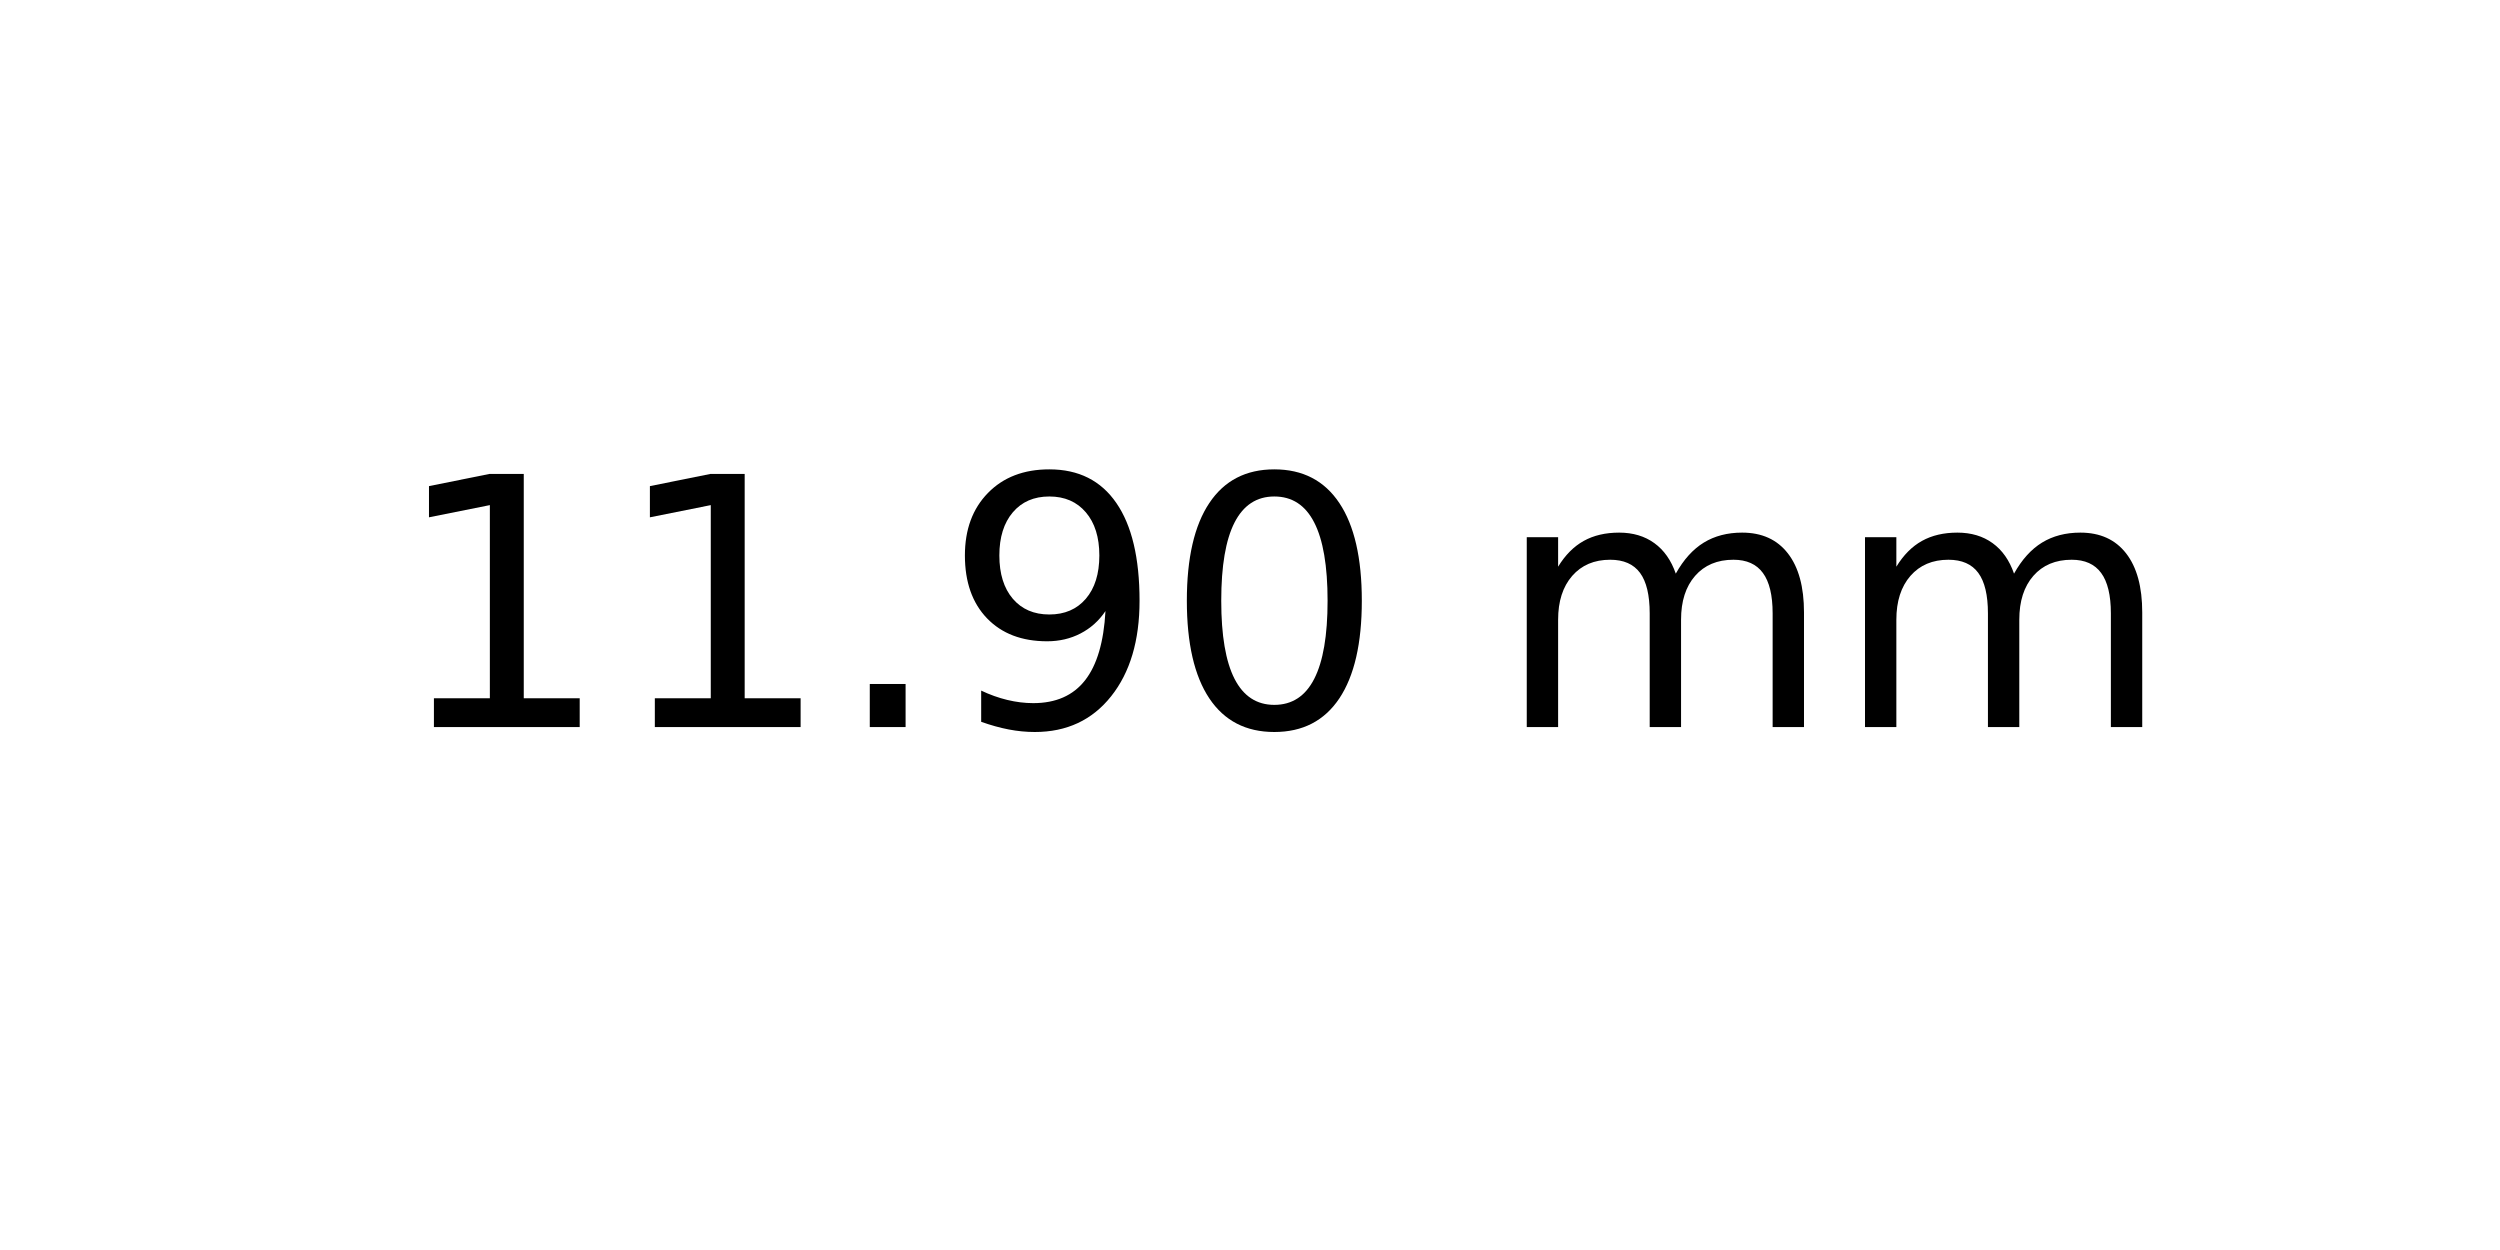
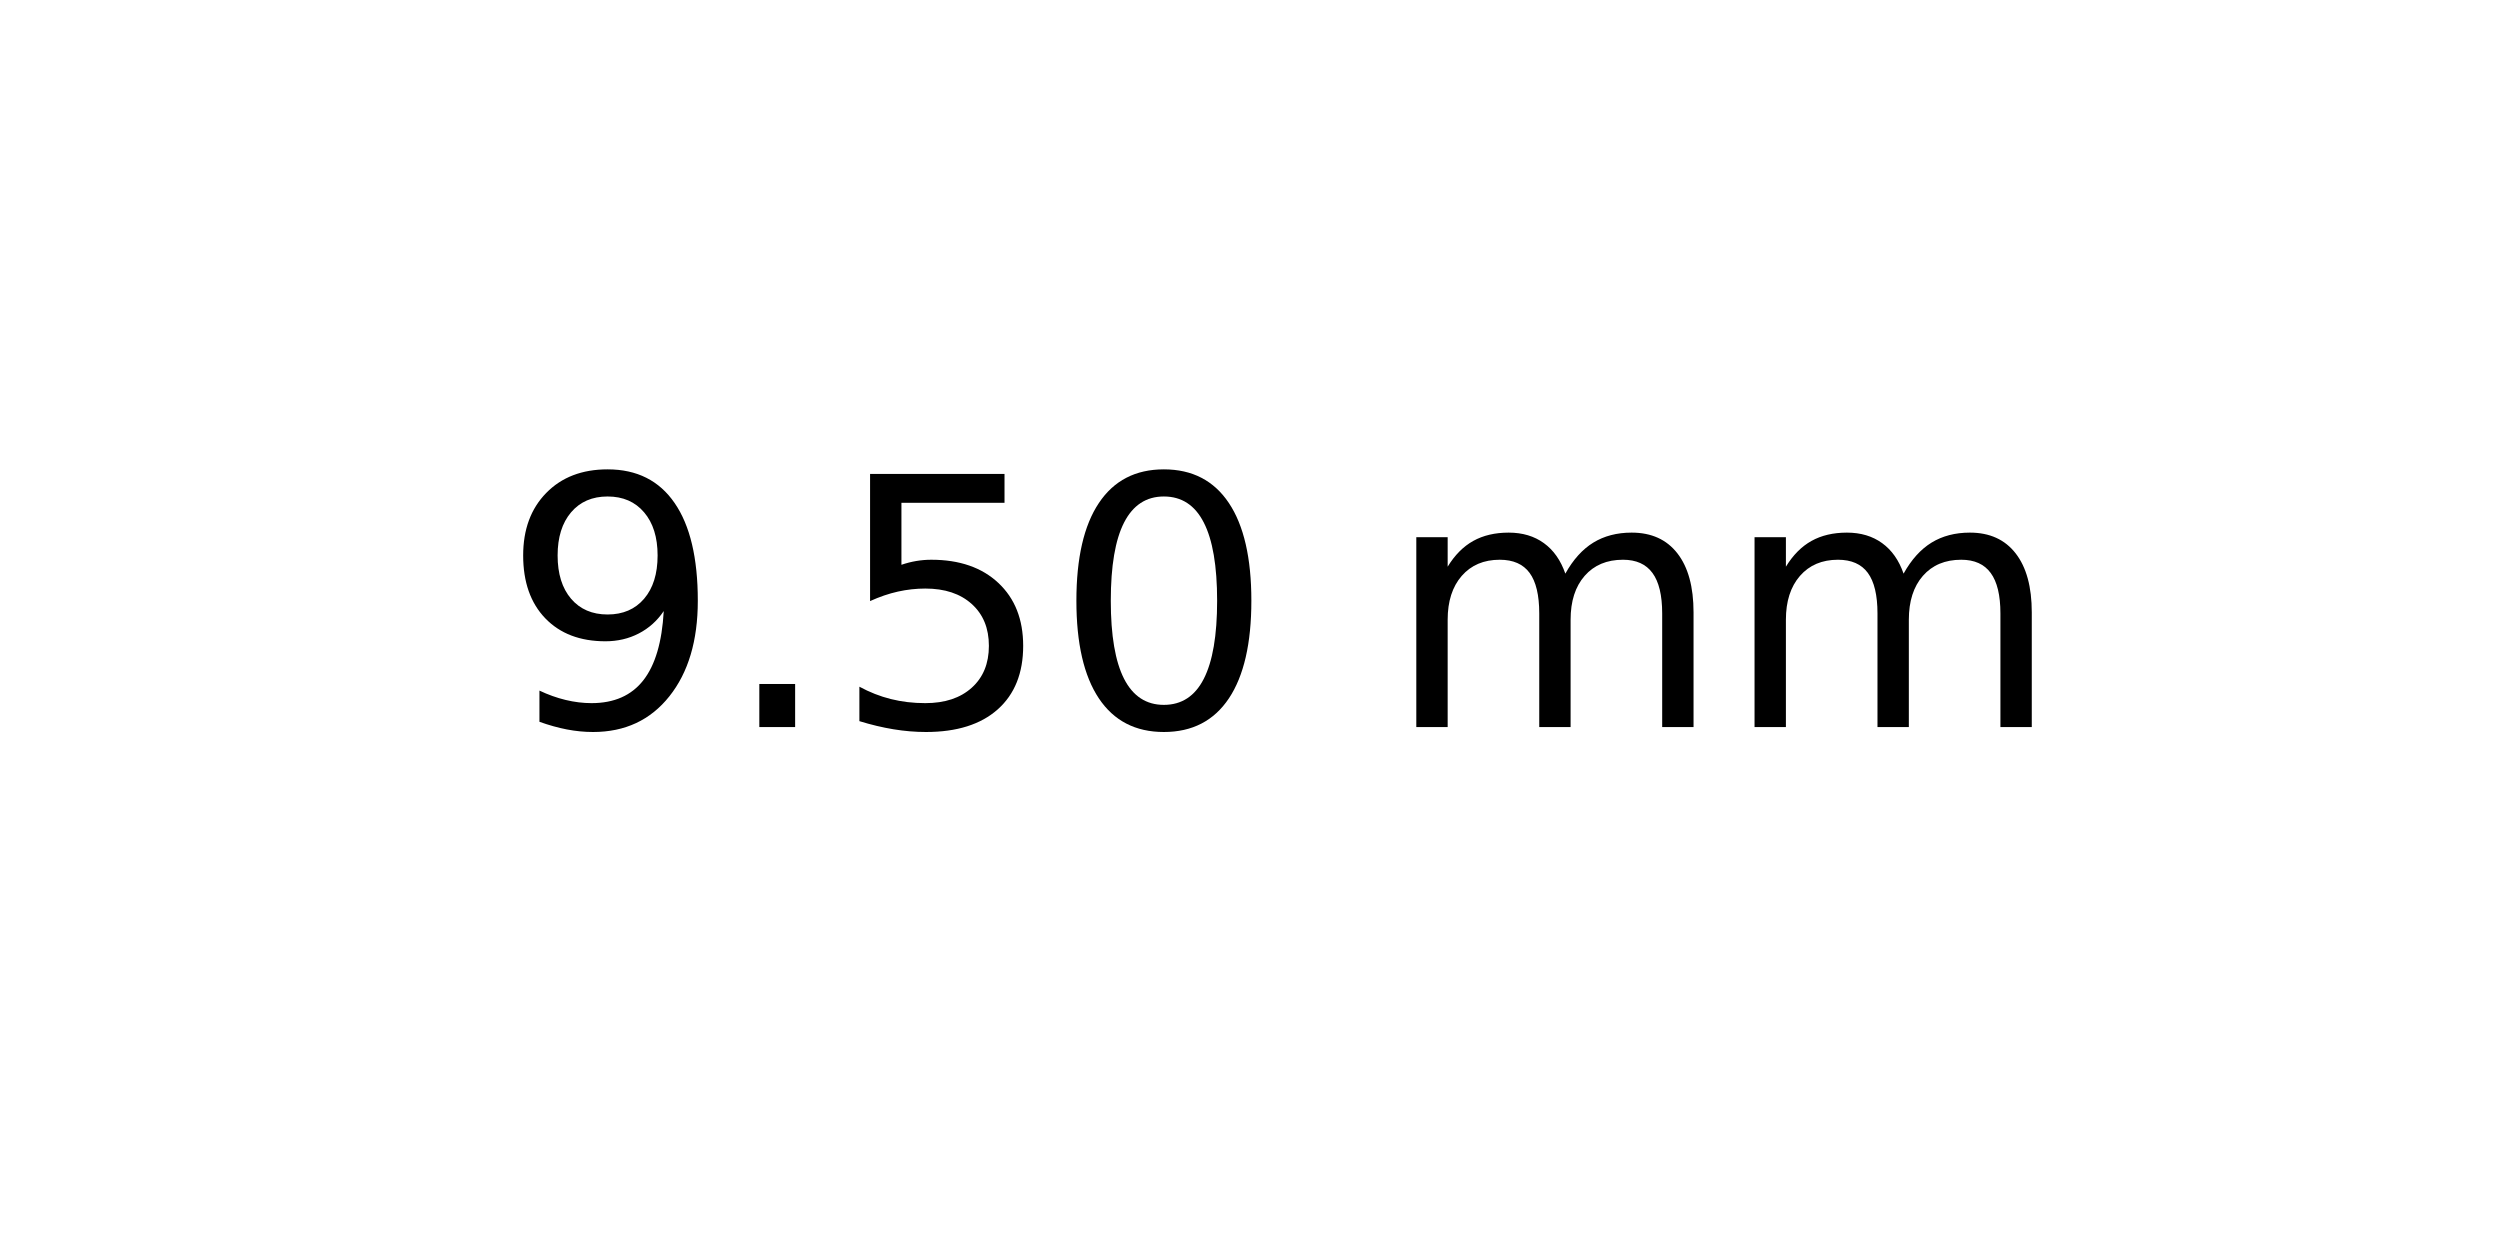
<svg xmlns="http://www.w3.org/2000/svg" xmlns:xlink="http://www.w3.org/1999/xlink" width="72pt" height="36pt" viewBox="0 0 72 36" version="1.1">
  <defs>
    <style type="text/css">*{stroke-linejoin: round; stroke-linecap: butt}</style>
  </defs>
  <g id="figure_1">
    <g id="axes_1">
      <g id="text_1">
-         <g transform="translate(11.25625 20.93937) scale(0.1 -0.1)">
+         <g transform="translate(14.4375 20.93937) scale(0.1 -0.1)">
          <defs>
-             <path id="DejaVuSans-31" d="M 794 531  L 1825 531  L 1825 4091  L 703 3866  L 703 4441  L 1819 4666  L 2450 4666  L 2450 531  L 3481 531  L 3481 0  L 794 0  L 794 531  z " transform="scale(0.015625)" />
+             <path id="DejaVuSans-39" d="M 703 97  L 703 672  Q 941 559 1184 500  Q 1428 441 1663 441  Q 2288 441 2617 861  Q 2947 1281 2994 2138  Q 2813 1869 2534 1725  Q 2256 1581 1919 1581  Q 1219 1581 811 2004  Q 403 2428 403 3163  Q 403 3881 828 4315  Q 1253 4750 1959 4750  Q 2769 4750 3195 4129  Q 3622 3509 3622 2328  Q 3622 1225 3098 567  Q 2575 -91 1691 -91  Q 1453 -91 1209 -44  Q 966 3 703 97  z M 1959 2075  Q 2384 2075 2632 2365  Q 2881 2656 2881 3163  Q 2881 3666 2632 3958  Q 2384 4250 1959 4250  Q 1534 4250 1286 3958  Q 1038 3666 1038 3163  Q 1038 2656 1286 2365  Q 1534 2075 1959 2075  z " transform="scale(0.015625)" />
            <path id="DejaVuSans-2e" d="M 684 794  L 1344 794  L 1344 0  L 684 0  L 684 794  z " transform="scale(0.015625)" />
-             <path id="DejaVuSans-39" d="M 703 97  L 703 672  Q 941 559 1184 500  Q 1428 441 1663 441  Q 2288 441 2617 861  Q 2947 1281 2994 2138  Q 2813 1869 2534 1725  Q 2256 1581 1919 1581  Q 1219 1581 811 2004  Q 403 2428 403 3163  Q 403 3881 828 4315  Q 1253 4750 1959 4750  Q 2769 4750 3195 4129  Q 3622 3509 3622 2328  Q 3622 1225 3098 567  Q 2575 -91 1691 -91  Q 1453 -91 1209 -44  Q 966 3 703 97  z M 1959 2075  Q 2384 2075 2632 2365  Q 2881 2656 2881 3163  Q 2881 3666 2632 3958  Q 2384 4250 1959 4250  Q 1534 4250 1286 3958  Q 1038 3666 1038 3163  Q 1038 2656 1286 2365  Q 1534 2075 1959 2075  z " transform="scale(0.015625)" />
+             <path id="DejaVuSans-35" d="M 691 4666  L 3169 4666  L 3169 4134  L 1269 4134  L 1269 2991  Q 1406 3038 1543 3061  Q 1681 3084 1819 3084  Q 2600 3084 3056 2656  Q 3513 2228 3513 1497  Q 3513 744 3044 326  Q 2575 -91 1722 -91  Q 1428 -91 1123 -41  Q 819 9 494 109  L 494 744  Q 775 591 1075 516  Q 1375 441 1709 441  Q 2250 441 2565 725  Q 2881 1009 2881 1497  Q 2881 1984 2565 2268  Q 2250 2553 1709 2553  Q 1456 2553 1204 2497  Q 953 2441 691 2322  L 691 4666  z " transform="scale(0.015625)" />
            <path id="DejaVuSans-30" d="M 2034 4250  Q 1547 4250 1301 3770  Q 1056 3291 1056 2328  Q 1056 1369 1301 889  Q 1547 409 2034 409  Q 2525 409 2770 889  Q 3016 1369 3016 2328  Q 3016 3291 2770 3770  Q 2525 4250 2034 4250  z M 2034 4750  Q 2819 4750 3233 4129  Q 3647 3509 3647 2328  Q 3647 1150 3233 529  Q 2819 -91 2034 -91  Q 1250 -91 836 529  Q 422 1150 422 2328  Q 422 3509 836 4129  Q 1250 4750 2034 4750  z " transform="scale(0.015625)" />
            <path id="DejaVuSans-20" transform="scale(0.015625)" />
            <path id="DejaVuSans-6d" d="M 3328 2828  Q 3544 3216 3844 3400  Q 4144 3584 4550 3584  Q 5097 3584 5394 3201  Q 5691 2819 5691 2113  L 5691 0  L 5113 0  L 5113 2094  Q 5113 2597 4934 2840  Q 4756 3084 4391 3084  Q 3944 3084 3684 2787  Q 3425 2491 3425 1978  L 3425 0  L 2847 0  L 2847 2094  Q 2847 2600 2669 2842  Q 2491 3084 2119 3084  Q 1678 3084 1418 2786  Q 1159 2488 1159 1978  L 1159 0  L 581 0  L 581 3500  L 1159 3500  L 1159 2956  Q 1356 3278 1631 3431  Q 1906 3584 2284 3584  Q 2666 3584 2933 3390  Q 3200 3197 3328 2828  z " transform="scale(0.015625)" />
          </defs>
-           <use xlink:href="#DejaVuSans-31" />
-           <use xlink:href="#DejaVuSans-31" x="63.623" />
-           <use xlink:href="#DejaVuSans-2e" x="127.246" />
-           <use xlink:href="#DejaVuSans-39" x="159.033" />
-           <use xlink:href="#DejaVuSans-30" x="222.656" />
-           <use xlink:href="#DejaVuSans-20" x="286.279" />
-           <use xlink:href="#DejaVuSans-6d" x="318.066" />
-           <use xlink:href="#DejaVuSans-6d" x="415.479" />
+           <use xlink:href="#DejaVuSans-39" />
+           <use xlink:href="#DejaVuSans-2e" x="63.623" />
+           <use xlink:href="#DejaVuSans-35" x="95.41" />
+           <use xlink:href="#DejaVuSans-30" x="159.033" />
+           <use xlink:href="#DejaVuSans-20" x="222.656" />
+           <use xlink:href="#DejaVuSans-6d" x="254.443" />
+           <use xlink:href="#DejaVuSans-6d" x="351.855" />
        </g>
      </g>
    </g>
  </g>
</svg>
